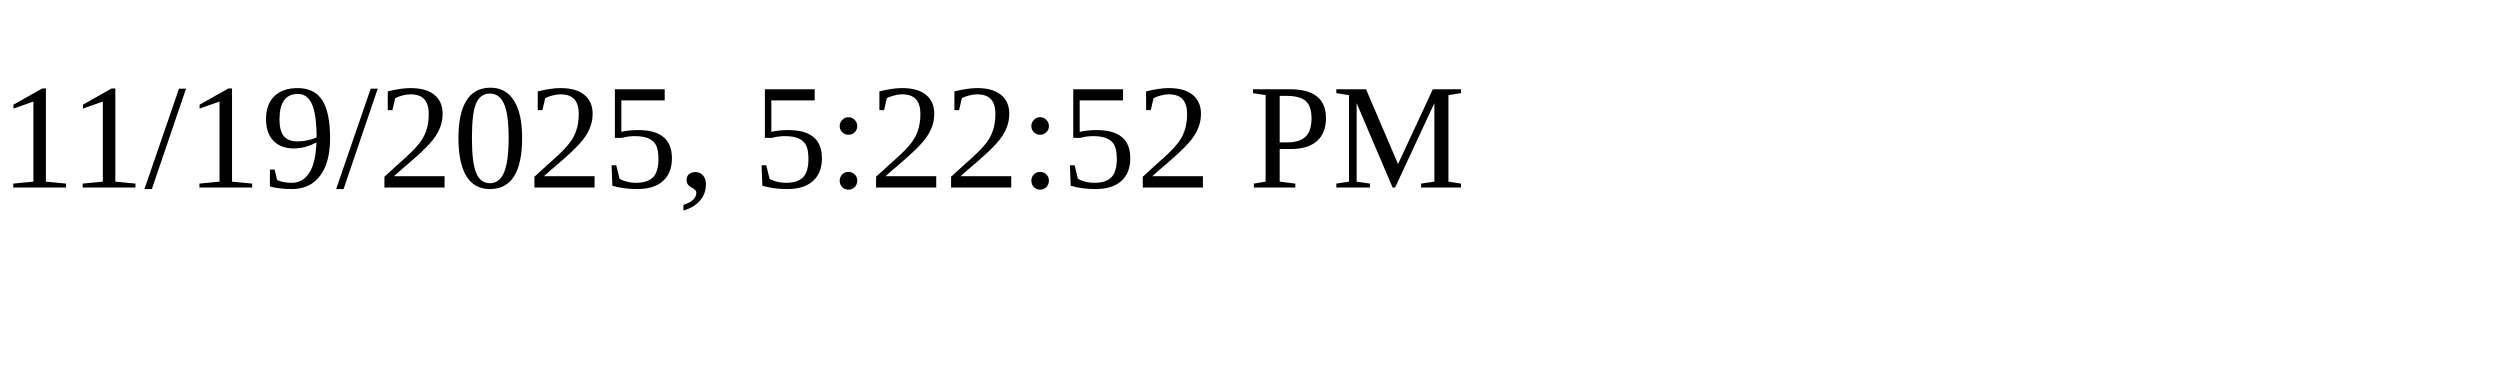
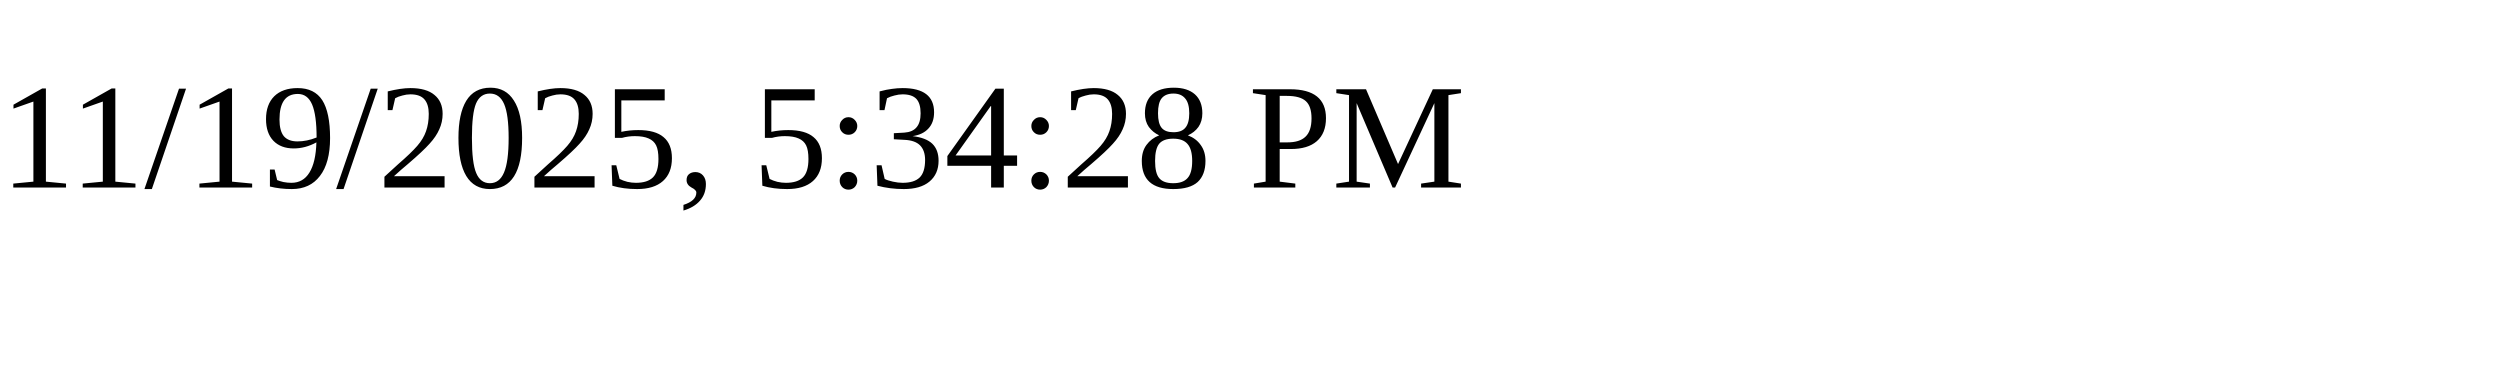
<svg xmlns="http://www.w3.org/2000/svg" height="30" width="200">
-   <text x="0" y="15">11/19/2025, 5:22:52 PM</text>
+   <text x="0" y="15">11/19/2025, 5:34:28 PM</text>
</svg>
